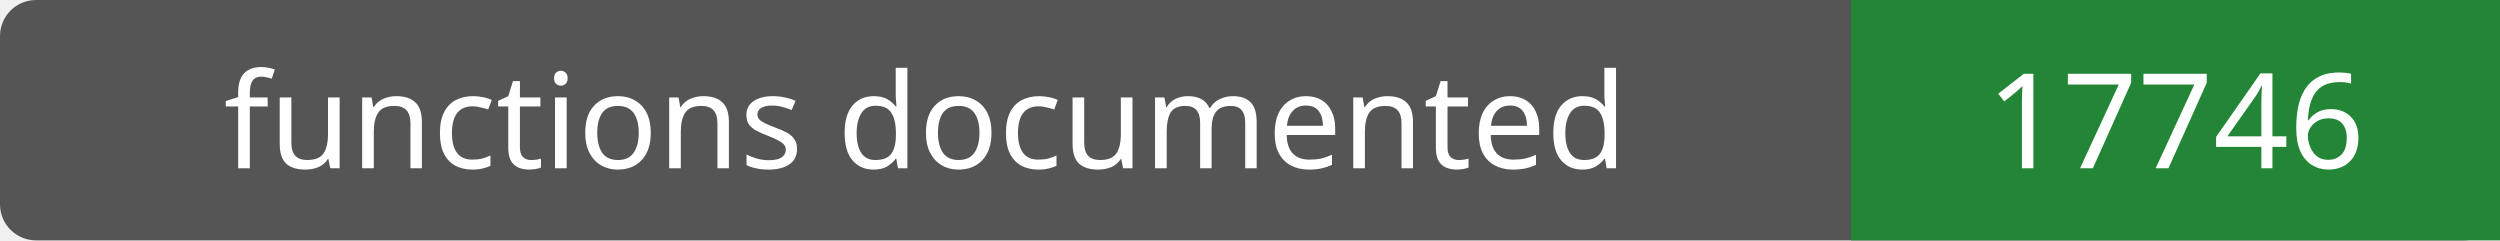
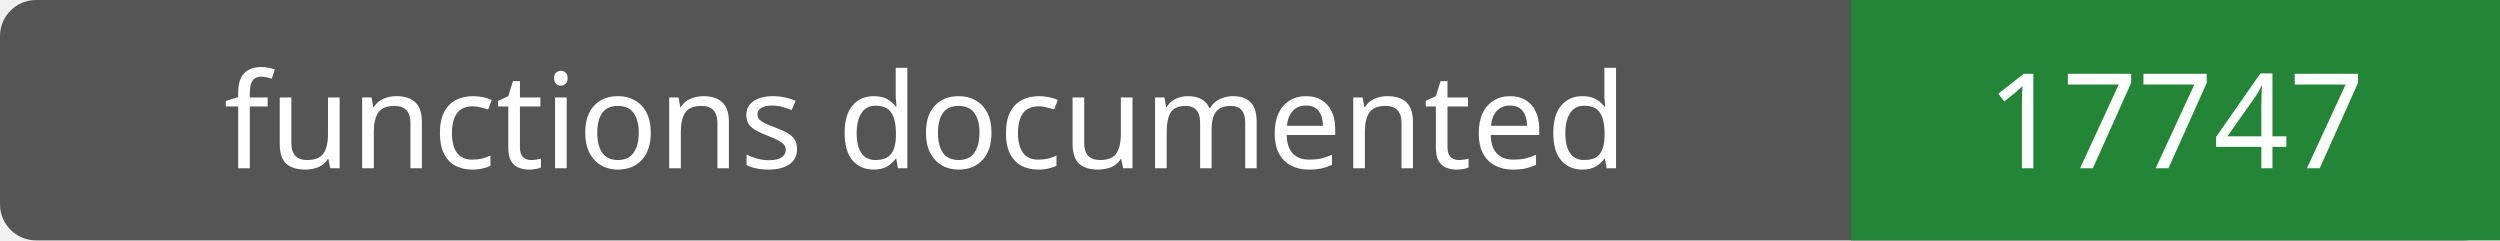
- <svg xmlns="http://www.w3.org/2000/svg" width="208" height="20" role="img" aria-label="functions documented: 17746">
+ <svg xmlns="http://www.w3.org/2000/svg" width="208" height="20" role="img" aria-label="functions documented: 17747">
  <rect width="208" height="20" rx="3" fill="#555" />
  <path fill="#238636" d="M154 0h54v20H154z" />
  <g fill="#fff" text-anchor="middle" font-family="Verdana,sans-serif" font-size="11">
    <text x="77.0" y="14">functions documented</text>
-     <text x="181.0" y="14">17746</text>
+     <text x="181.0" y="14">17747</text>
  </g>
</svg>
